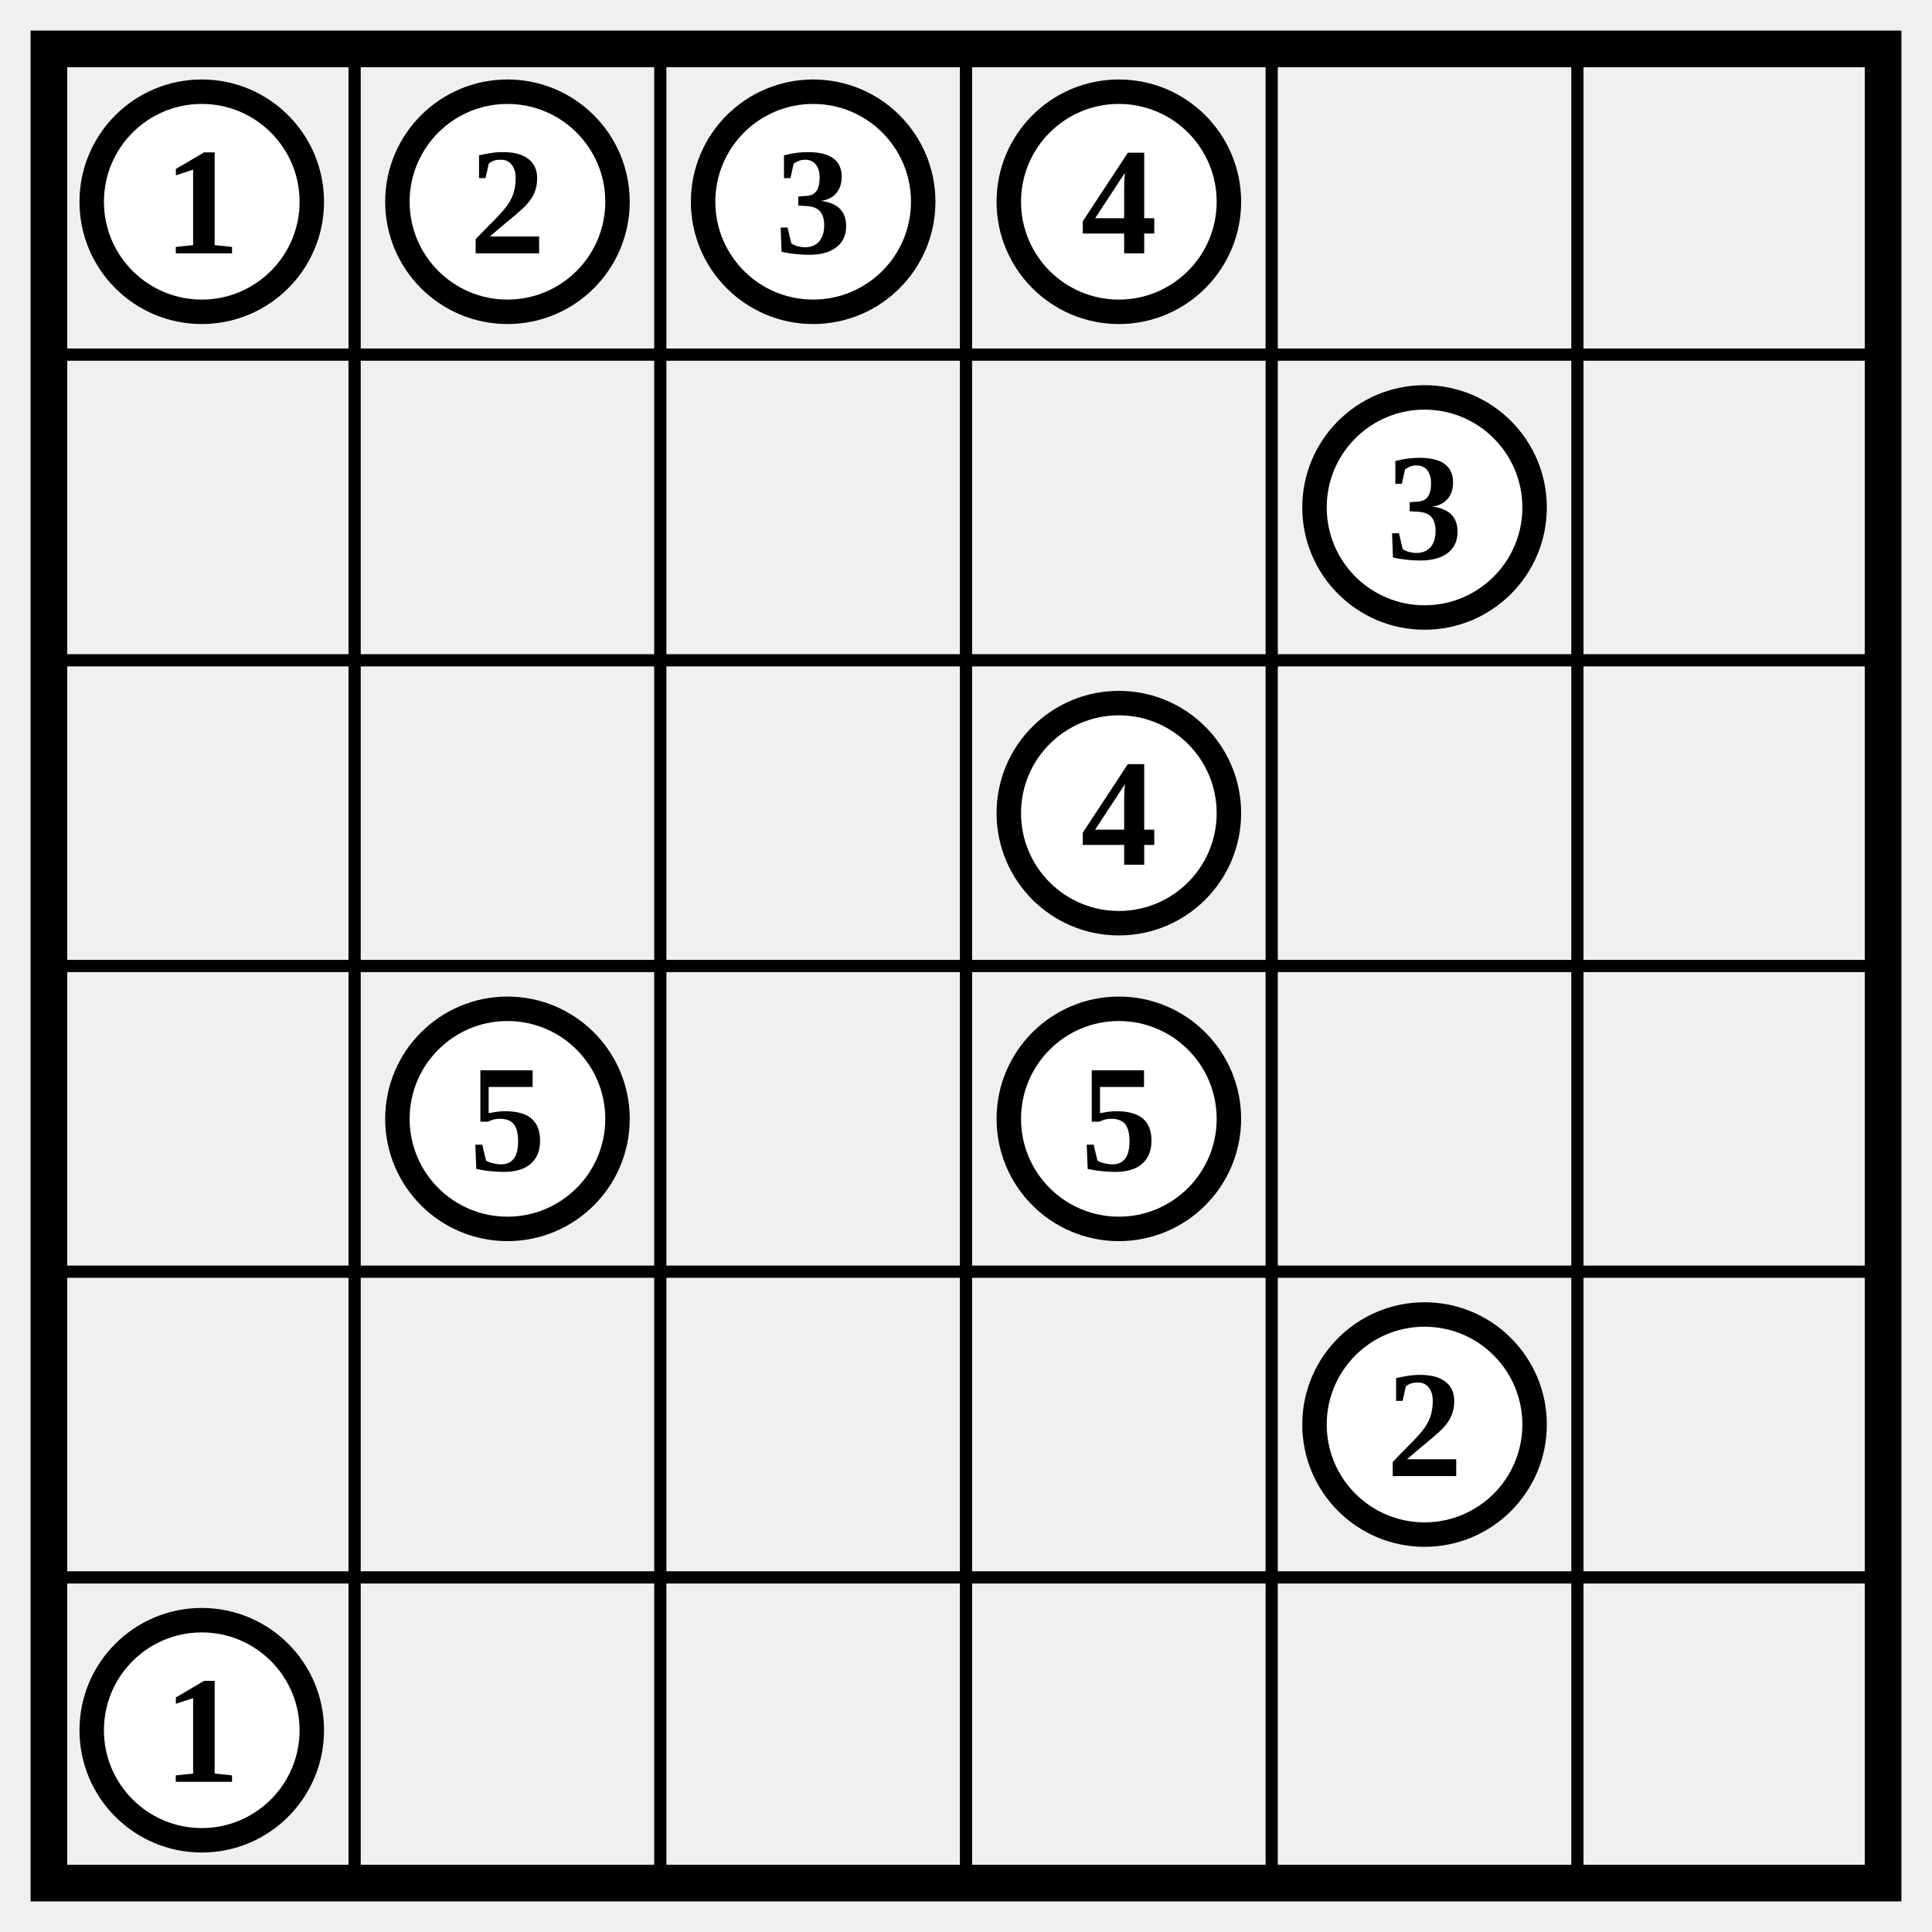
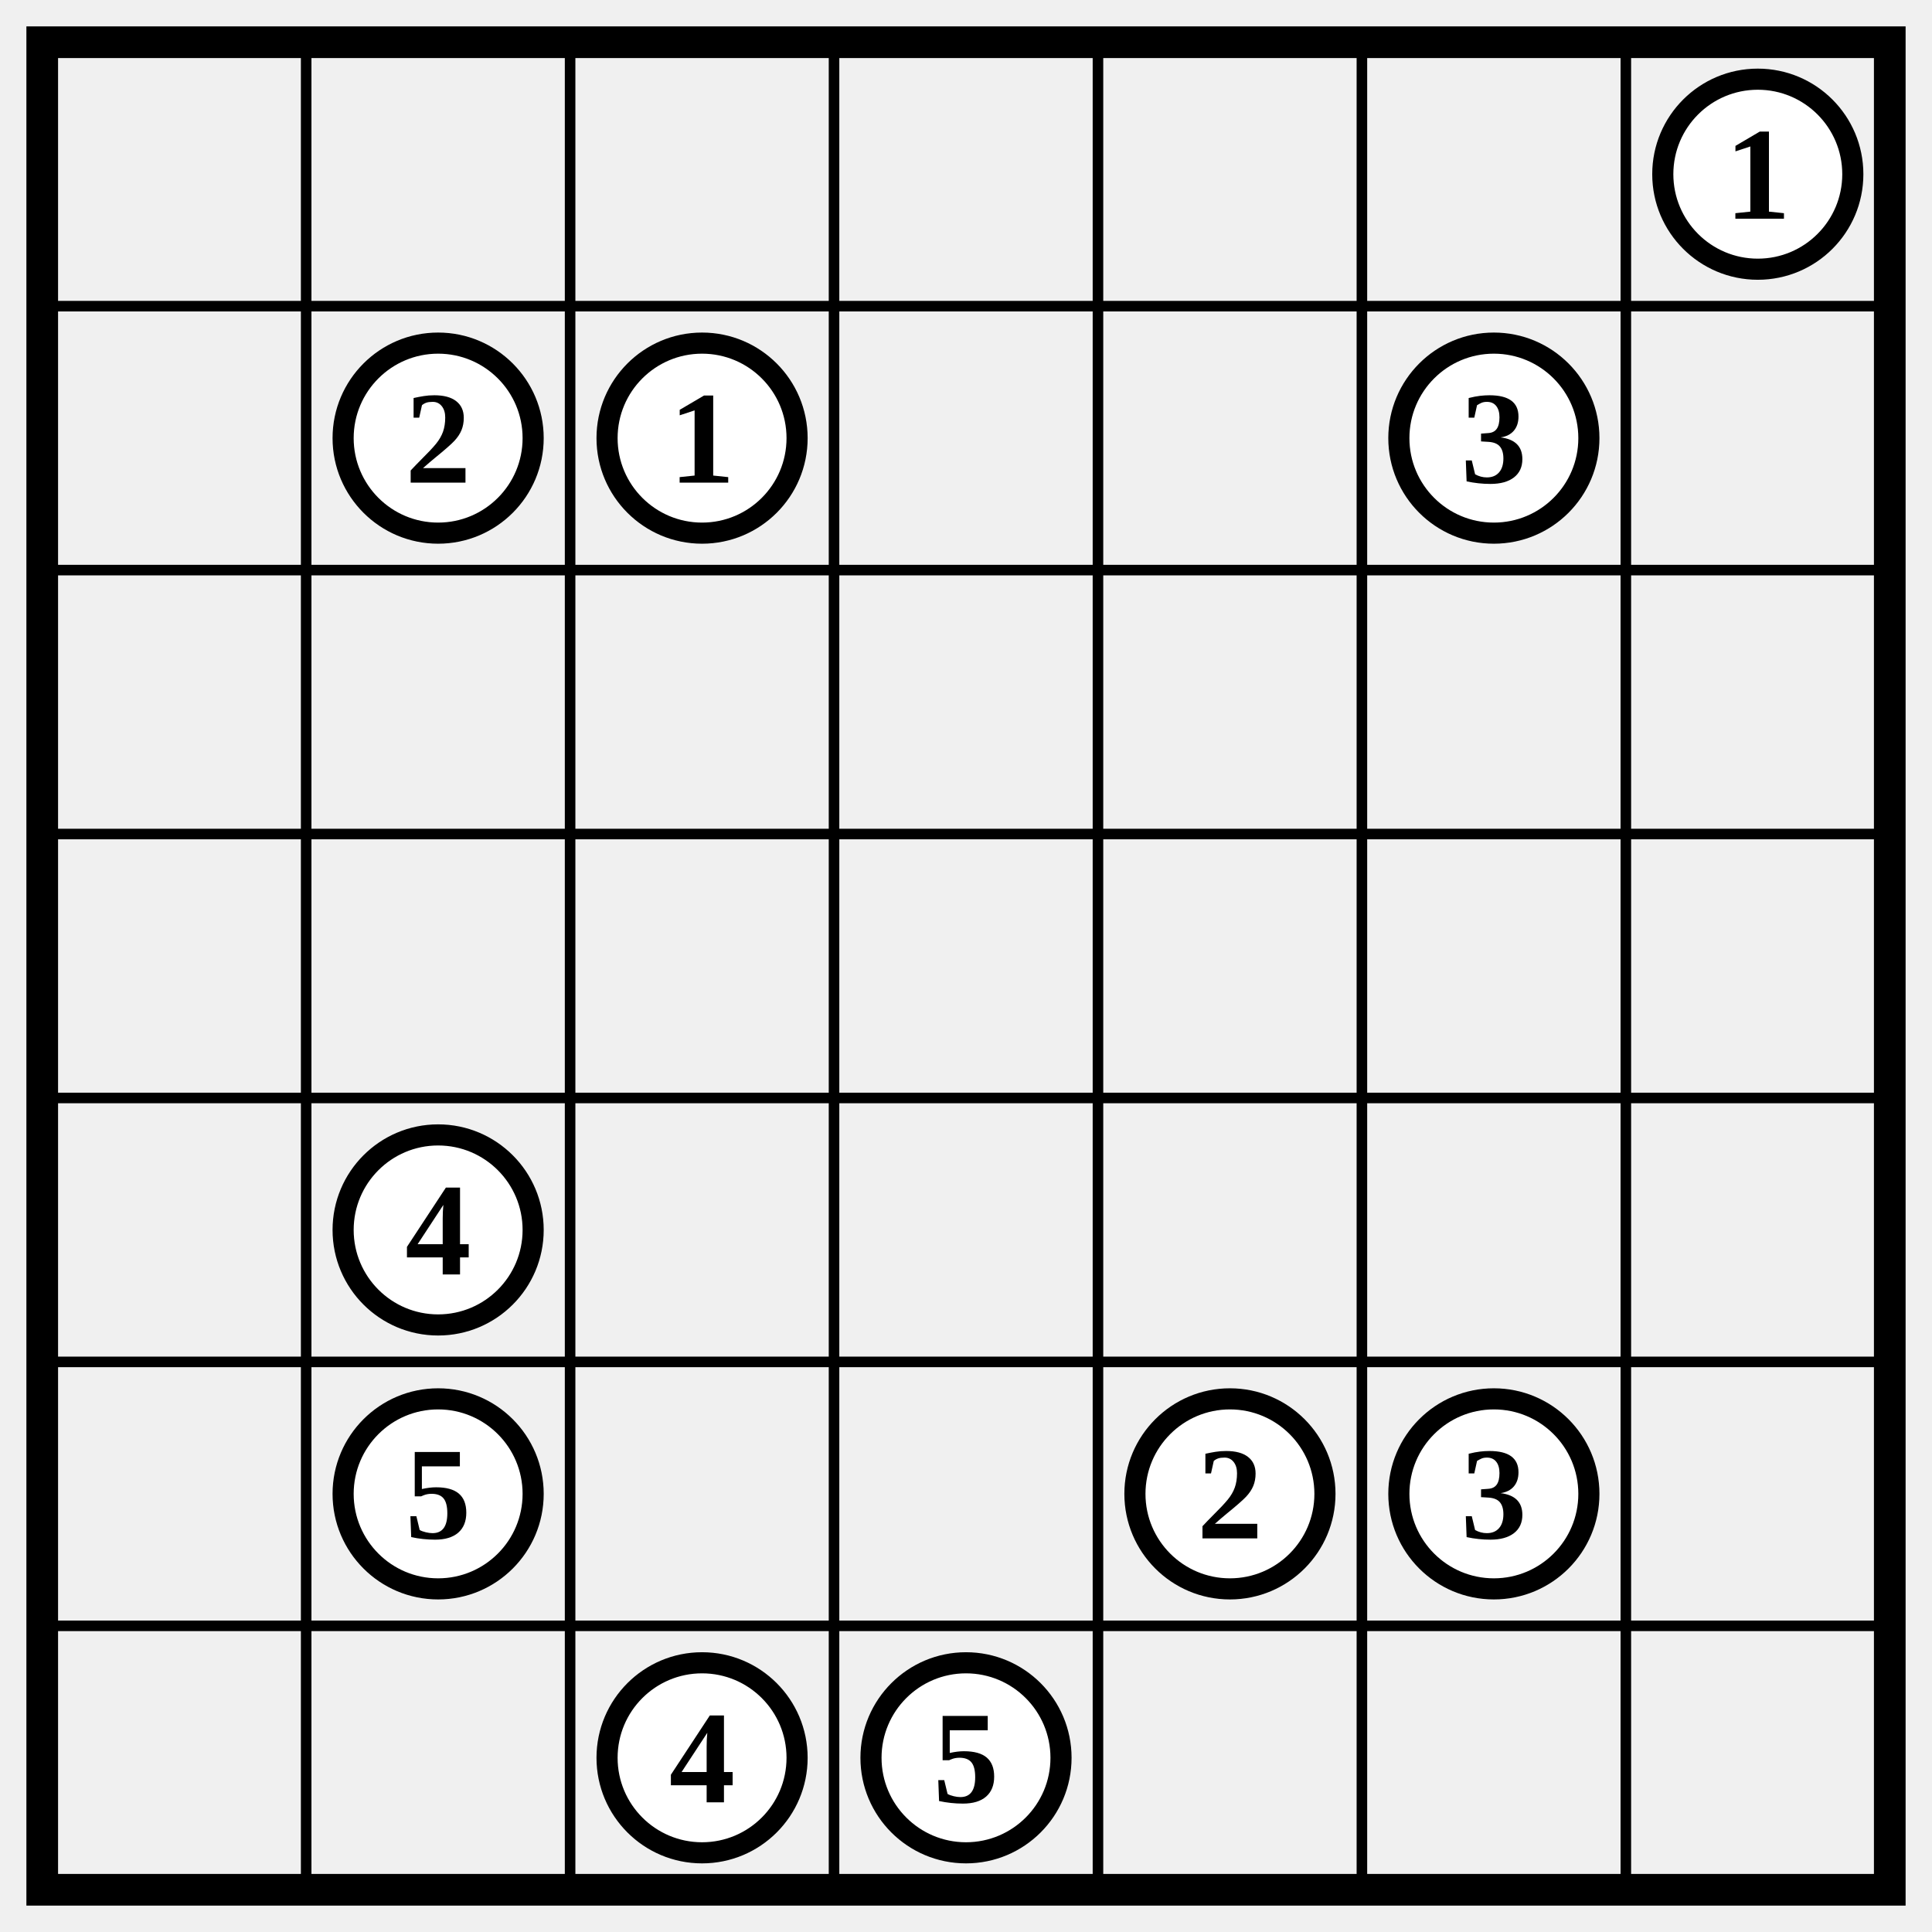
- <svg xmlns="http://www.w3.org/2000/svg" class="p" viewBox="0 0 632 632" preserveAspectRatio="xMidYMid meet" shape-rendering="geometricPrecision">
-   <path d="M16 116H616M16 216H616M16 316H616M16 416H616M16 516H616M116 16V616M216 16V616M316 16V616M416 16V616M516 16V616" fill="none" stroke="#000" stroke-width="4" stroke-linecap="square" />
-   <rect x="16" y="16" width="600" height="600" fill="none" stroke="#000" stroke-width="12" />
-   <circle cx="66" cy="66" r="36" fill="#fff" stroke="#000" stroke-width="8" />
-   <text x="66" y="66" font-size="50" text-anchor="middle" dominant-baseline="central" fill="#000" font-weight="700">1</text>
-   <circle cx="166" cy="66" r="36" fill="#fff" stroke="#000" stroke-width="8" />
-   <text x="166" y="66" font-size="50" text-anchor="middle" dominant-baseline="central" fill="#000" font-weight="700">2</text>
-   <circle cx="266" cy="66" r="36" fill="#fff" stroke="#000" stroke-width="8" />
-   <text x="266" y="66" font-size="50" text-anchor="middle" dominant-baseline="central" fill="#000" font-weight="700">3</text>
-   <circle cx="366" cy="66" r="36" fill="#fff" stroke="#000" stroke-width="8" />
-   <text x="366" y="66" font-size="50" text-anchor="middle" dominant-baseline="central" fill="#000" font-weight="700">4</text>
-   <circle cx="466" cy="166" r="36" fill="#fff" stroke="#000" stroke-width="8" />
-   <text x="466" y="166" font-size="50" text-anchor="middle" dominant-baseline="central" fill="#000" font-weight="700">3</text>
-   <circle cx="366" cy="266" r="36" fill="#fff" stroke="#000" stroke-width="8" />
-   <text x="366" y="266" font-size="50" text-anchor="middle" dominant-baseline="central" fill="#000" font-weight="700">4</text>
-   <circle cx="166" cy="366" r="36" fill="#fff" stroke="#000" stroke-width="8" />
-   <text x="166" y="366" font-size="50" text-anchor="middle" dominant-baseline="central" fill="#000" font-weight="700">5</text>
-   <circle cx="366" cy="366" r="36" fill="#fff" stroke="#000" stroke-width="8" />
-   <text x="366" y="366" font-size="50" text-anchor="middle" dominant-baseline="central" fill="#000" font-weight="700">5</text>
-   <circle cx="466" cy="466" r="36" fill="#fff" stroke="#000" stroke-width="8" />
-   <text x="466" y="466" font-size="50" text-anchor="middle" dominant-baseline="central" fill="#000" font-weight="700">2</text>
-   <circle cx="66" cy="566" r="36" fill="#fff" stroke="#000" stroke-width="8" />
-   <text x="66" y="566" font-size="50" text-anchor="middle" dominant-baseline="central" fill="#000" font-weight="700">1</text>
+ <svg xmlns="http://www.w3.org/2000/svg" class="p" viewBox="0 0 732 732" preserveAspectRatio="xMidYMid meet" shape-rendering="geometricPrecision">
+   <path d="M16 116H716M16 216H716M16 316H716M16 416H716M16 516H716M16 616H716M116 16V716M216 16V716M316 16V716M416 16V716M516 16V716M616 16V716" fill="none" stroke="#000" stroke-width="4" stroke-linecap="square" />
+   <rect x="16" y="16" width="700" height="700" fill="none" stroke="#000" stroke-width="12" />
+   <circle cx="666" cy="66" r="36" fill="#fff" stroke="#000" stroke-width="8" />
+   <text x="666" y="66" font-size="50" text-anchor="middle" dominant-baseline="central" fill="#000" font-weight="700">1</text>
+   <circle cx="166" cy="166" r="36" fill="#fff" stroke="#000" stroke-width="8" />
+   <text x="166" y="166" font-size="50" text-anchor="middle" dominant-baseline="central" fill="#000" font-weight="700">2</text>
+   <circle cx="266" cy="166" r="36" fill="#fff" stroke="#000" stroke-width="8" />
+   <text x="266" y="166" font-size="50" text-anchor="middle" dominant-baseline="central" fill="#000" font-weight="700">1</text>
+   <circle cx="566" cy="166" r="36" fill="#fff" stroke="#000" stroke-width="8" />
+   <text x="566" y="166" font-size="50" text-anchor="middle" dominant-baseline="central" fill="#000" font-weight="700">3</text>
+   <circle cx="166" cy="466" r="36" fill="#fff" stroke="#000" stroke-width="8" />
+   <text x="166" y="466" font-size="50" text-anchor="middle" dominant-baseline="central" fill="#000" font-weight="700">4</text>
+   <circle cx="166" cy="566" r="36" fill="#fff" stroke="#000" stroke-width="8" />
+   <text x="166" y="566" font-size="50" text-anchor="middle" dominant-baseline="central" fill="#000" font-weight="700">5</text>
+   <circle cx="466" cy="566" r="36" fill="#fff" stroke="#000" stroke-width="8" />
+   <text x="466" y="566" font-size="50" text-anchor="middle" dominant-baseline="central" fill="#000" font-weight="700">2</text>
+   <circle cx="566" cy="566" r="36" fill="#fff" stroke="#000" stroke-width="8" />
+   <text x="566" y="566" font-size="50" text-anchor="middle" dominant-baseline="central" fill="#000" font-weight="700">3</text>
+   <circle cx="266" cy="666" r="36" fill="#fff" stroke="#000" stroke-width="8" />
+   <text x="266" y="666" font-size="50" text-anchor="middle" dominant-baseline="central" fill="#000" font-weight="700">4</text>
+   <circle cx="366" cy="666" r="36" fill="#fff" stroke="#000" stroke-width="8" />
+   <text x="366" y="666" font-size="50" text-anchor="middle" dominant-baseline="central" fill="#000" font-weight="700">5</text>
</svg>
